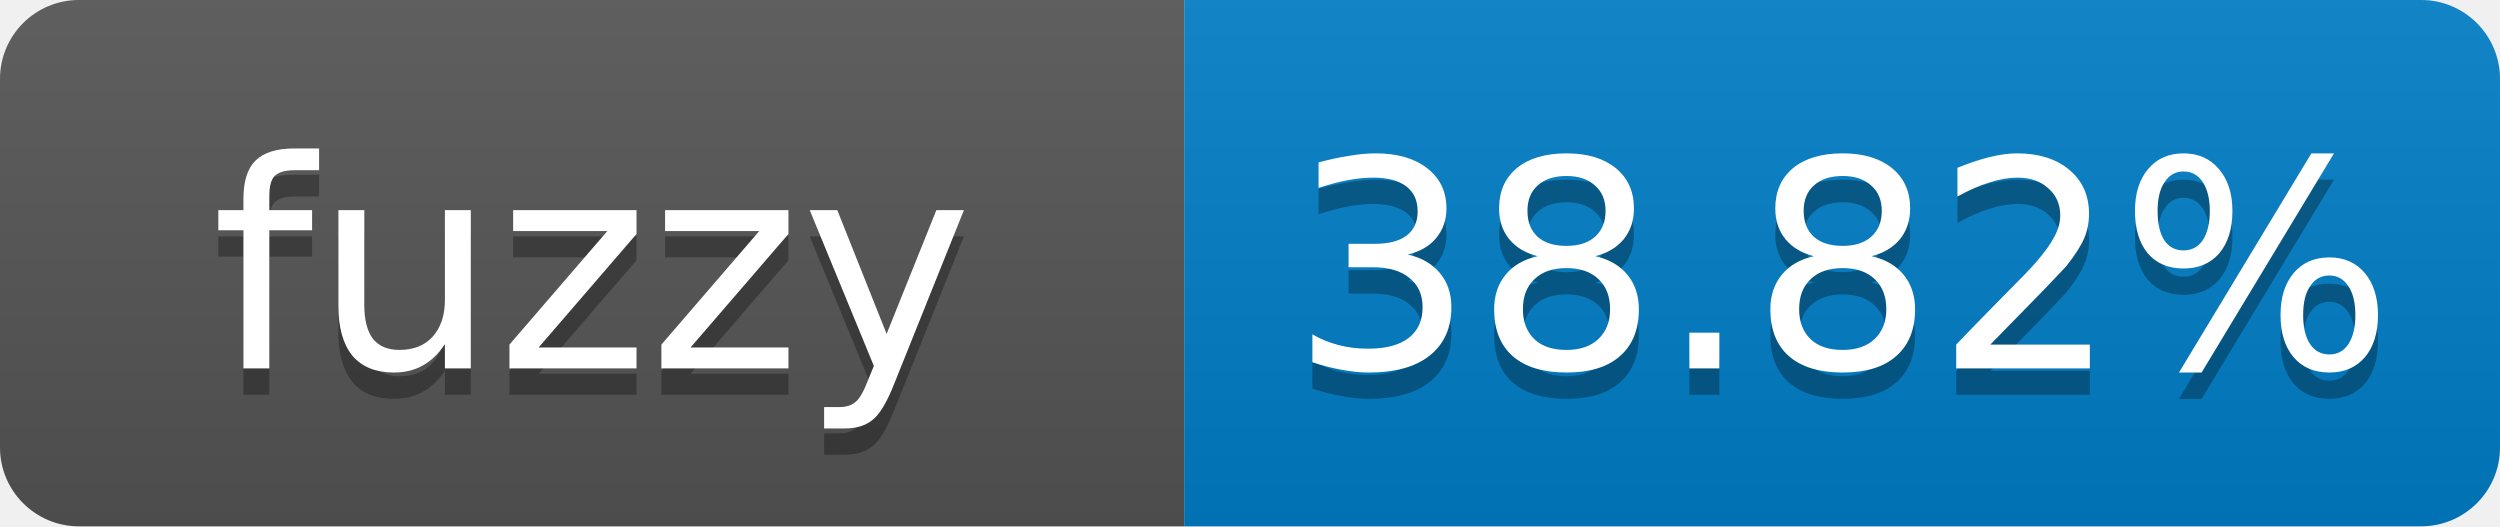
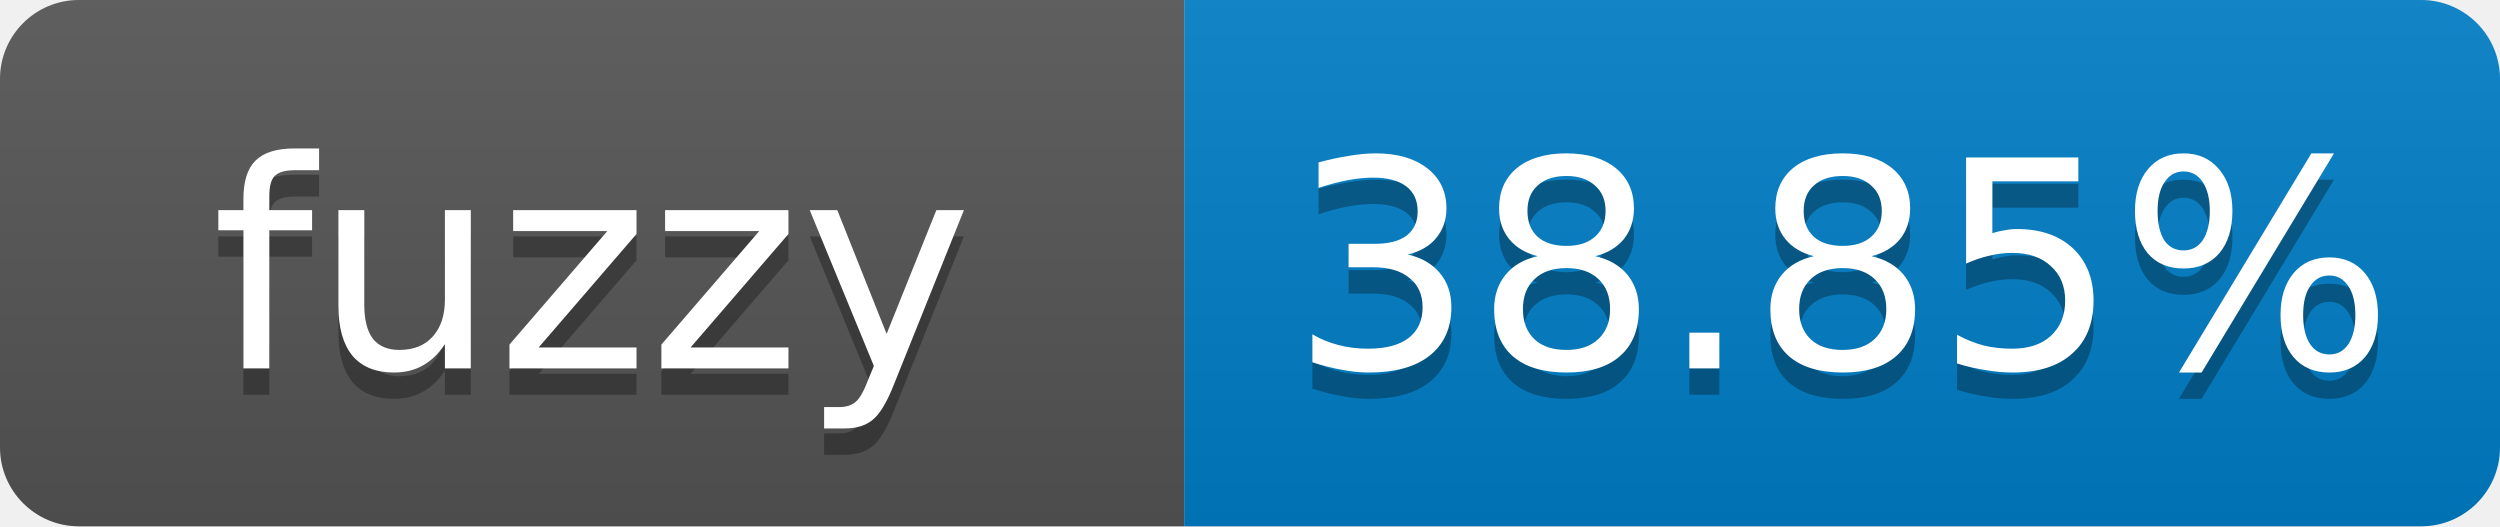
- <svg xmlns="http://www.w3.org/2000/svg" width="95" height="20" role="img" aria-label="fuzzy: 38.82%">
+ <svg xmlns="http://www.w3.org/2000/svg" width="95" height="20" role="img" aria-label="fuzzy: 38.85%">
  <linearGradient id="s" x2="0" y2="100%">
    <stop offset="0" stop-color="#bbb" stop-opacity=".1" />
    <stop offset="1" stop-opacity=".1" />
  </linearGradient>
  <clipPath id="r">
    <rect width="95" height="20" rx="3" fill="#fff" />
  </clipPath>
  <g clip-path="url(#r)">
    <rect width="45" height="20" fill="#555" />
    <rect x="45" width="50" height="20" fill="#007ec6" />
    <rect width="95" height="20" fill="url(#s)" />
  </g>
  <g fill="#fff" text-anchor="middle" font-family="Verdana,Geneva,DejaVu Sans,sans-serif" font-size="11">
    <text x="22.5" y="15" fill="#010101" fill-opacity=".3">fuzzy</text>
    <text x="22.5" y="14">fuzzy</text>
-     <text x="70" y="15" fill="#010101" fill-opacity=".3">38.82%</text>
-     <text x="70" y="14">38.82%</text>
+     <text x="70" y="15" fill="#010101" fill-opacity=".3">38.85%</text>
+     <text x="70" y="14">38.85%</text>
  </g>
</svg>
